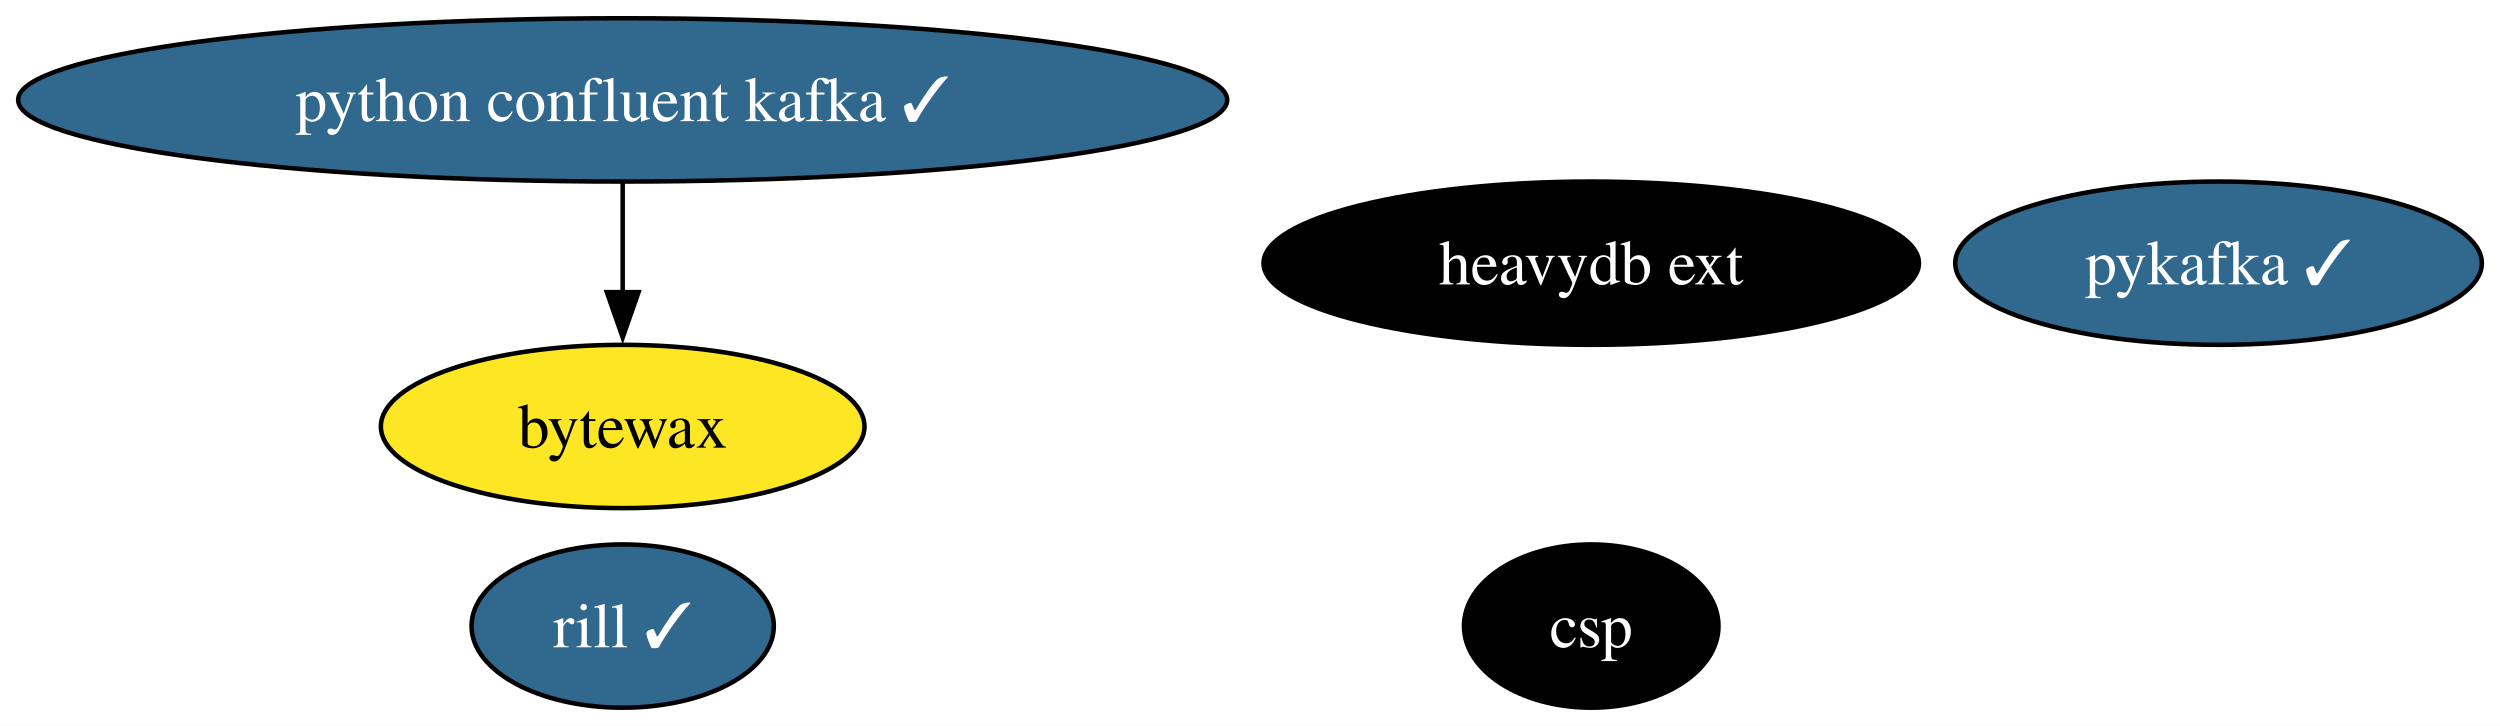
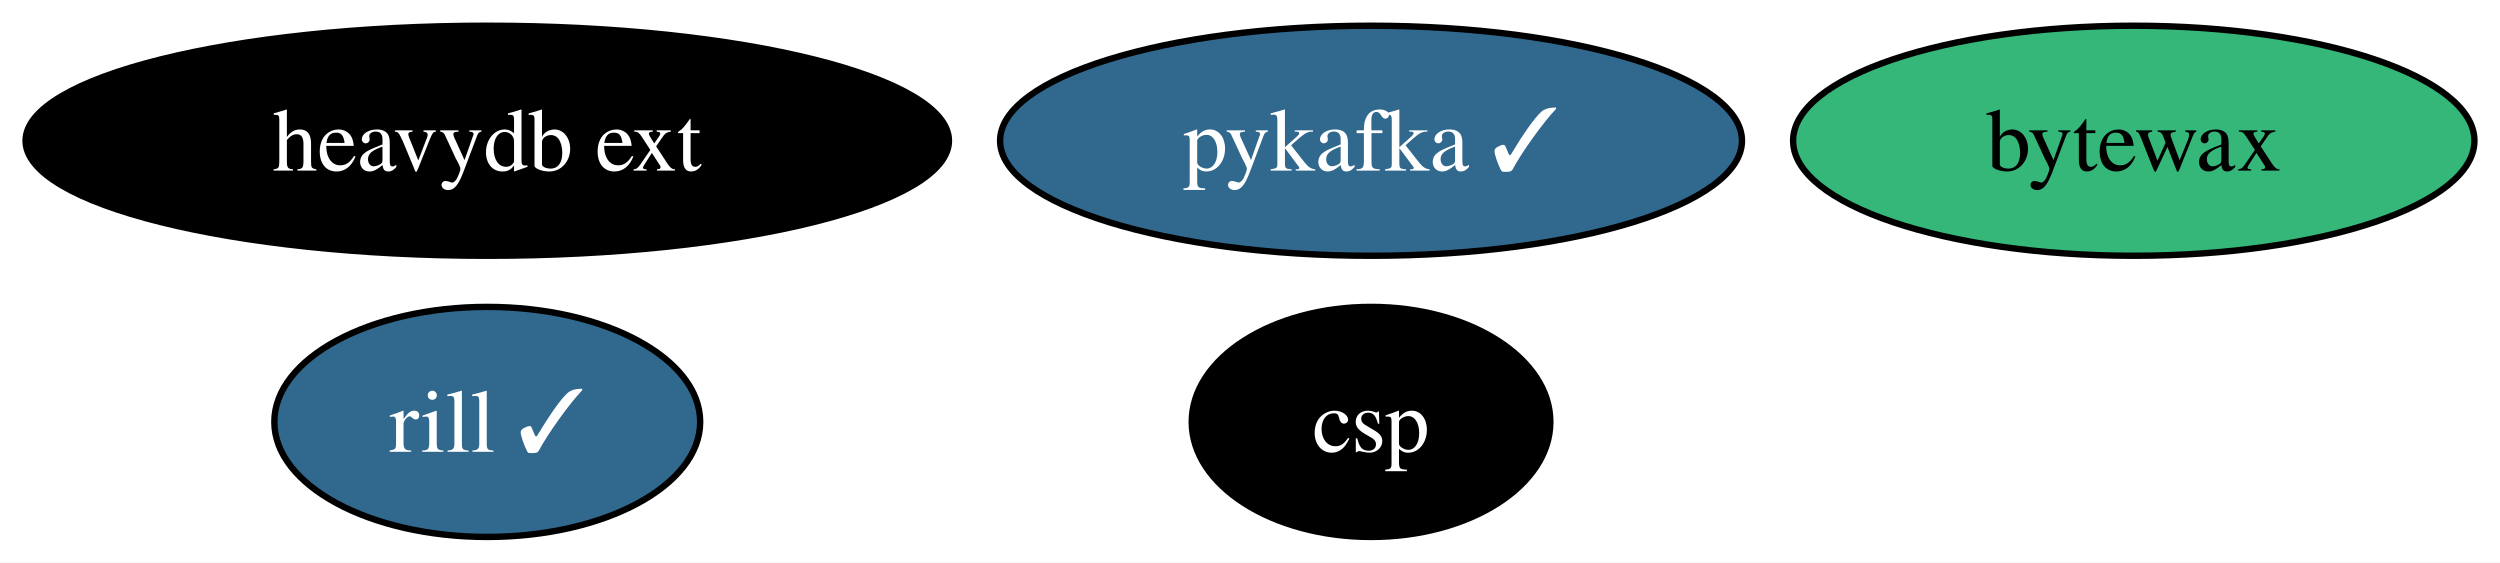
- <svg xmlns="http://www.w3.org/2000/svg" xmlns:xlink="http://www.w3.org/1999/xlink" width="551pt" height="160pt" viewBox="0.00 0.00 551.16 160.00">
-   <g id="graph0" class="graph" transform="scale(1 1) rotate(0) translate(4 156)">
-     <polygon fill="white" stroke="none" points="-4,4 -4,-156 547.16,-156 547.16,4 -4,4" />
+ <svg xmlns="http://www.w3.org/2000/svg" xmlns:xlink="http://www.w3.org/1999/xlink" width="391pt" height="88pt" viewBox="0.00 0.00 391.22 88.00">
+   <g id="graph0" class="graph" transform="scale(1 1) rotate(0) translate(4 84)">
+     <polygon fill="white" stroke="none" points="-4,4 -4,-84 387.22,-84 387.22,4 -4,4" />
    <g id="node1" class="node">
      <g id="a_node1">
        <a xlink:href="https://github.com/conda-forge/pykafka-feedstock/pull/27" xlink:title="pykafka ✓">
-           <ellipse fill="#31688e" stroke="black" cx="485.11" cy="-98" rx="58.05" ry="18" />
-           <text text-anchor="middle" x="485.11" y="-93.33" font-family="Times,serif" font-size="14.00" fill="white">pykafka ✓</text>
+           <ellipse fill="#31688e" stroke="black" cx="210.55" cy="-62" rx="58.05" ry="18" />
+           <text text-anchor="middle" x="210.55" y="-57.33" font-family="Times,serif" font-size="14.00" fill="white">pykafka ✓</text>
        </a>
      </g>
    </g>
    <g id="node2" class="node">
      <g id="a_node2">
-         <a xlink:href="https://github.com/conda-forge/python-confluent-kafka-feedstock/pull/94" xlink:title="python confluent kafka ✓">
-           <ellipse fill="#31688e" stroke="black" cx="133.28" cy="-134" rx="133.28" ry="18" />
-           <text text-anchor="middle" x="133.28" y="-129.32" font-family="Times,serif" font-size="14.00" fill="white">python confluent kafka ✓</text>
+         <a xlink:href="https://github.com/conda-forge/heavydb-ext-feedstock" xlink:title="heavydb ext">
+           <ellipse fill="#000000" stroke="black" cx="72.25" cy="-62" rx="72.25" ry="18" />
+           <text text-anchor="middle" x="72.25" y="-57.33" font-family="Times,serif" font-size="14.00" fill="white">heavydb ext</text>
+         </a>
+       </g>
+     </g>
+     <g id="node3" class="node">
+       <g id="a_node3">
+         <a xlink:href="https://github.com/conda-forge/bytewax-feedstock" xlink:title="bytewax">
+           <ellipse fill="#35b779" stroke="black" cx="329.91" cy="-62" rx="53.31" ry="18" />
+           <text text-anchor="middle" x="329.91" y="-57.33" font-family="Times,serif" font-size="14.00">bytewax</text>
        </a>
      </g>
    </g>
    <g id="node4" class="node">
      <g id="a_node4">
-         <a xlink:href="https://github.com/conda-forge/bytewax-feedstock" xlink:title="bytewax">
-           <ellipse fill="#fde725" stroke="black" cx="133.28" cy="-62" rx="53.31" ry="18" />
-           <text text-anchor="middle" x="133.28" y="-57.33" font-family="Times,serif" font-size="14.00">bytewax</text>
-         </a>
-       </g>
-     </g>
-     <g id="edge1" class="edge">
-       <path fill="none" stroke="black" d="M133.28,-115.7C133.28,-108.41 133.28,-99.73 133.28,-91.54" />
-       <polygon fill="black" stroke="black" points="136.78,-91.62 133.28,-81.62 129.78,-91.62 136.78,-91.62" />
-     </g>
-     <g id="node3" class="node">
-       <g id="a_node3">
-         <a xlink:href="https://github.com/conda-forge/heavydb-ext-feedstock" xlink:title="heavydb ext">
-           <ellipse fill="#000000" stroke="black" cx="346.81" cy="-98" rx="72.25" ry="18" />
-           <text text-anchor="middle" x="346.81" y="-93.33" font-family="Times,serif" font-size="14.00" fill="white">heavydb ext</text>
+         <a xlink:href="https://github.com/conda-forge/rill-feedstock/pull/14" xlink:title="rill ✓">
+           <ellipse fill="#31688e" stroke="black" cx="72.25" cy="-18" rx="33.32" ry="18" />
+           <text text-anchor="middle" x="72.25" y="-13.32" font-family="Times,serif" font-size="14.00" fill="white">rill ✓</text>
        </a>
      </g>
    </g>
    <g id="node5" class="node">
      <g id="a_node5">
-         <a xlink:href="https://github.com/conda-forge/rill-feedstock/pull/14" xlink:title="rill ✓">
-           <ellipse fill="#31688e" stroke="black" cx="133.28" cy="-18" rx="33.32" ry="18" />
-           <text text-anchor="middle" x="133.28" y="-13.32" font-family="Times,serif" font-size="14.00" fill="white">rill ✓</text>
-         </a>
-       </g>
-     </g>
-     <g id="node6" class="node">
-       <g id="a_node6">
        <a xlink:href="https://github.com/conda-forge/csp-feedstock" xlink:title="csp">
-           <ellipse fill="#000000" stroke="black" cx="346.81" cy="-18" rx="28.06" ry="18" />
-           <text text-anchor="middle" x="346.81" y="-13.32" font-family="Times,serif" font-size="14.00" fill="white">csp</text>
+           <ellipse fill="#000000" stroke="black" cx="210.55" cy="-18" rx="28.06" ry="18" />
+           <text text-anchor="middle" x="210.55" y="-13.32" font-family="Times,serif" font-size="14.00" fill="white">csp</text>
        </a>
      </g>
    </g>
  </g>
</svg>
